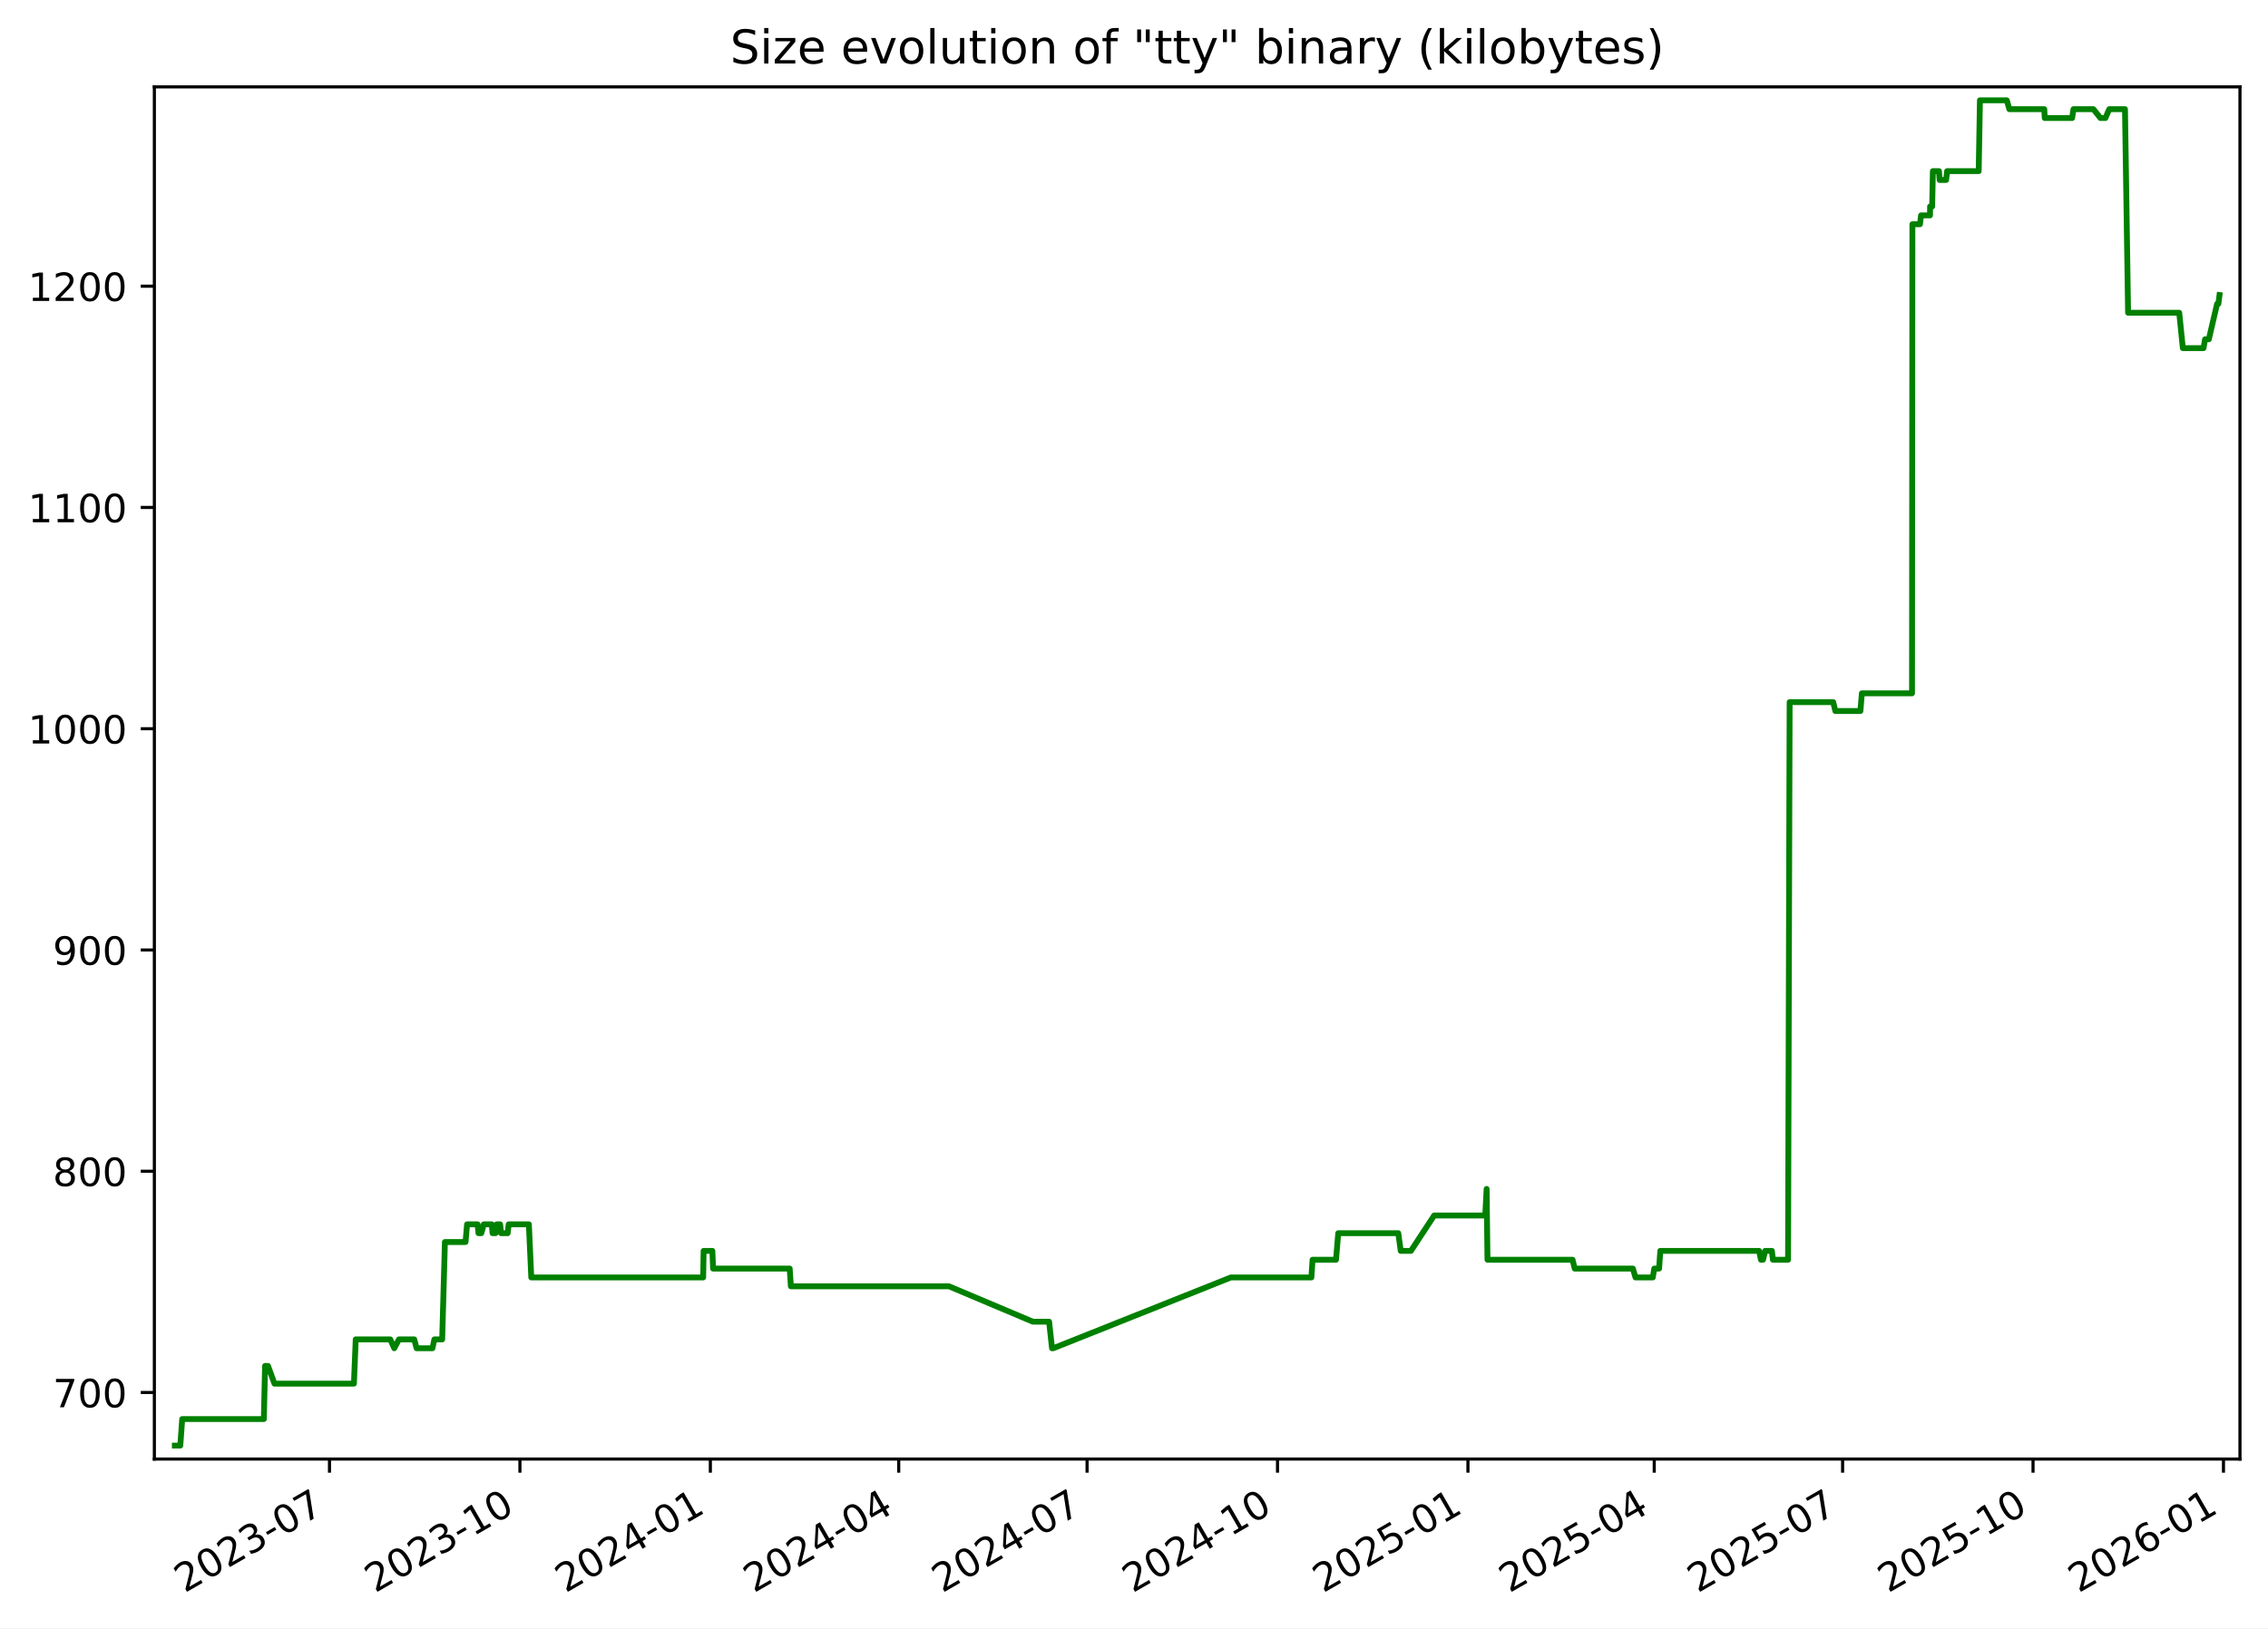
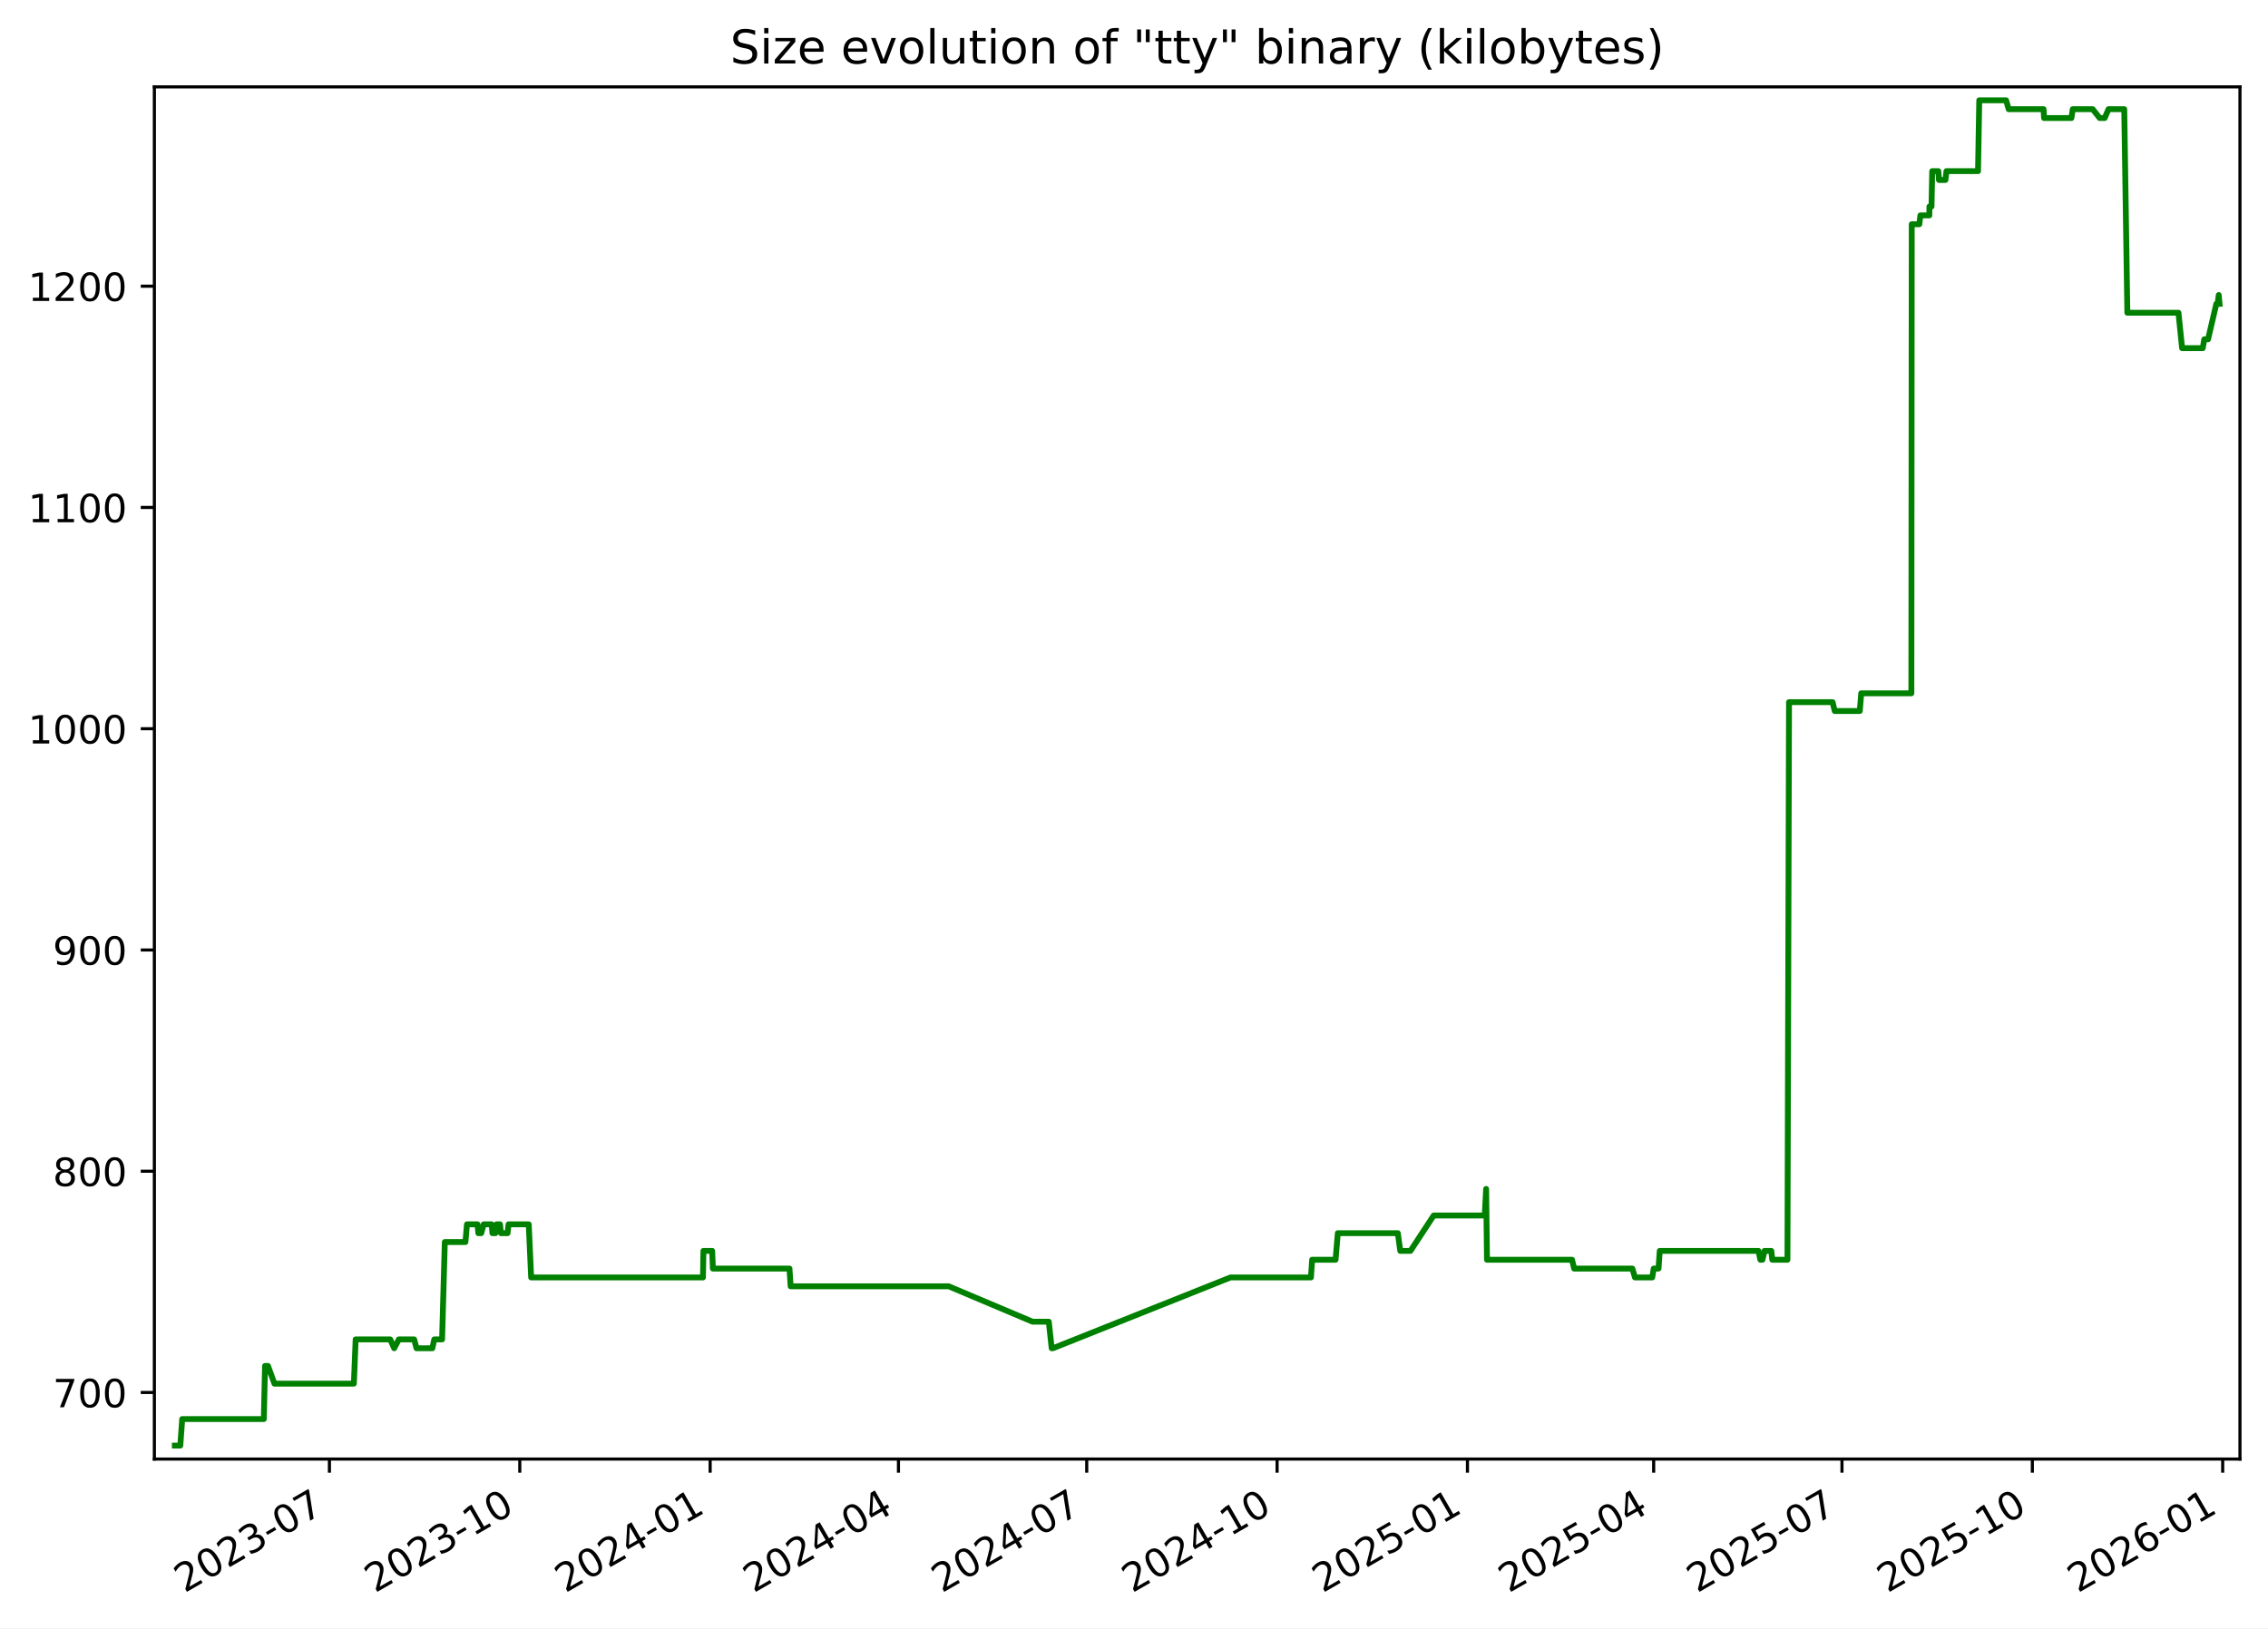
<svg xmlns="http://www.w3.org/2000/svg" xmlns:xlink="http://www.w3.org/1999/xlink" width="582.53pt" height="418.303pt" viewBox="0 0 582.53 418.303" version="1.1">
  <defs>
    <style type="text/css">*{stroke-linejoin: round; stroke-linecap: butt}</style>
  </defs>
  <g id="figure_1">
    <g id="patch_1">
      <path d="M -0 418.303  L 582.53 418.303  L 582.53 0  L -0 0  z " style="fill: #ffffff" />
    </g>
    <g id="axes_1">
      <g id="patch_2">
        <path d="M 39.65 374.83  L 575.33 374.83  L 575.33 22.318  L 39.65 22.318  z " style="fill: #ffffff" />
      </g>
      <g id="matplotlib.axis_1">
        <g id="xtick_1">
          <g id="line2d_1">
            <defs>
-               <path id="m134f401446" d="M 0 0  L 0 3.5  " style="stroke: #000000; stroke-width: 0.8" />
+               <path id="mf647b2adb6" d="M 0 0  L 0 3.5  " style="stroke: #000000; stroke-width: 0.8" />
            </defs>
            <g>
-               <use xlink:href="#m134f401446" x="84.627" y="374.83" style="stroke: #000000; stroke-width: 0.8" />
+               <use xlink:href="#mf647b2adb6" x="84.612" y="374.83" style="stroke: #000000; stroke-width: 0.8" />
            </g>
          </g>
          <g id="text_1">
-             <g transform="translate(47.40258 409.302) rotate(-30) scale(0.1 -0.1)">
+             <g transform="translate(47.38759 409.302) rotate(-30) scale(0.1 -0.1)">
              <defs>
                <path id="DejaVuSans-32" d="M 1228 531  L 3431 531  L 3431 0  L 469 0  L 469 531  Q 828 903 1448 1529  Q 2069 2156 2228 2338  Q 2531 2678 2651 2914  Q 2772 3150 2772 3378  Q 2772 3750 2511 3984  Q 2250 4219 1831 4219  Q 1534 4219 1204 4116  Q 875 4013 500 3803  L 500 4441  Q 881 4594 1212 4672  Q 1544 4750 1819 4750  Q 2544 4750 2975 4387  Q 3406 4025 3406 3419  Q 3406 3131 3298 2873  Q 3191 2616 2906 2266  Q 2828 2175 2409 1742  Q 1991 1309 1228 531  z " transform="scale(0.015625)" />
                <path id="DejaVuSans-30" d="M 2034 4250  Q 1547 4250 1301 3770  Q 1056 3291 1056 2328  Q 1056 1369 1301 889  Q 1547 409 2034 409  Q 2525 409 2770 889  Q 3016 1369 3016 2328  Q 3016 3291 2770 3770  Q 2525 4250 2034 4250  z M 2034 4750  Q 2819 4750 3233 4129  Q 3647 3509 3647 2328  Q 3647 1150 3233 529  Q 2819 -91 2034 -91  Q 1250 -91 836 529  Q 422 1150 422 2328  Q 422 3509 836 4129  Q 1250 4750 2034 4750  z " transform="scale(0.015625)" />
                <path id="DejaVuSans-33" d="M 2597 2516  Q 3050 2419 3304 2112  Q 3559 1806 3559 1356  Q 3559 666 3084 287  Q 2609 -91 1734 -91  Q 1441 -91 1130 -33  Q 819 25 488 141  L 488 750  Q 750 597 1062 519  Q 1375 441 1716 441  Q 2309 441 2620 675  Q 2931 909 2931 1356  Q 2931 1769 2642 2001  Q 2353 2234 1838 2234  L 1294 2234  L 1294 2753  L 1863 2753  Q 2328 2753 2575 2939  Q 2822 3125 2822 3475  Q 2822 3834 2567 4026  Q 2313 4219 1838 4219  Q 1578 4219 1281 4162  Q 984 4106 628 3988  L 628 4550  Q 988 4650 1302 4700  Q 1616 4750 1894 4750  Q 2613 4750 3031 4423  Q 3450 4097 3450 3541  Q 3450 3153 3228 2886  Q 3006 2619 2597 2516  z " transform="scale(0.015625)" />
                <path id="DejaVuSans-2d" d="M 313 2009  L 1997 2009  L 1997 1497  L 313 1497  L 313 2009  z " transform="scale(0.015625)" />
                <path id="DejaVuSans-37" d="M 525 4666  L 3525 4666  L 3525 4397  L 1831 0  L 1172 0  L 2766 4134  L 525 4134  L 525 4666  z " transform="scale(0.015625)" />
              </defs>
              <use xlink:href="#DejaVuSans-32" />
              <use xlink:href="#DejaVuSans-30" x="63.623" />
              <use xlink:href="#DejaVuSans-32" x="127.246" />
              <use xlink:href="#DejaVuSans-33" x="190.869" />
              <use xlink:href="#DejaVuSans-2d" x="254.492" />
              <use xlink:href="#DejaVuSans-30" x="290.576" />
              <use xlink:href="#DejaVuSans-37" x="354.199" />
            </g>
          </g>
        </g>
        <g id="xtick_2">
          <g id="line2d_2">
            <g>
-               <use xlink:href="#m134f401446" x="133.54" y="374.83" style="stroke: #000000; stroke-width: 0.8" />
+               <use xlink:href="#mf647b2adb6" x="133.506" y="374.83" style="stroke: #000000; stroke-width: 0.8" />
            </g>
          </g>
          <g id="text_2">
-             <g transform="translate(96.31493 409.302) rotate(-30) scale(0.1 -0.1)">
+             <g transform="translate(96.28148 409.302) rotate(-30) scale(0.1 -0.1)">
              <defs>
                <path id="DejaVuSans-31" d="M 794 531  L 1825 531  L 1825 4091  L 703 3866  L 703 4441  L 1819 4666  L 2450 4666  L 2450 531  L 3481 531  L 3481 0  L 794 0  L 794 531  z " transform="scale(0.015625)" />
              </defs>
              <use xlink:href="#DejaVuSans-32" />
              <use xlink:href="#DejaVuSans-30" x="63.623" />
              <use xlink:href="#DejaVuSans-32" x="127.246" />
              <use xlink:href="#DejaVuSans-33" x="190.869" />
              <use xlink:href="#DejaVuSans-2d" x="254.492" />
              <use xlink:href="#DejaVuSans-31" x="290.576" />
              <use xlink:href="#DejaVuSans-30" x="354.199" />
            </g>
          </g>
        </g>
        <g id="xtick_3">
          <g id="line2d_3">
            <g>
-               <use xlink:href="#m134f401446" x="182.452" y="374.83" style="stroke: #000000; stroke-width: 0.8" />
+               <use xlink:href="#mf647b2adb6" x="182.4" y="374.83" style="stroke: #000000; stroke-width: 0.8" />
            </g>
          </g>
          <g id="text_3">
-             <g transform="translate(145.2273 409.302) rotate(-30) scale(0.1 -0.1)">
+             <g transform="translate(145.1754 409.302) rotate(-30) scale(0.1 -0.1)">
              <defs>
                <path id="DejaVuSans-34" d="M 2419 4116  L 825 1625  L 2419 1625  L 2419 4116  z M 2253 4666  L 3047 4666  L 3047 1625  L 3713 1625  L 3713 1100  L 3047 1100  L 3047 0  L 2419 0  L 2419 1100  L 313 1100  L 313 1709  L 2253 4666  z " transform="scale(0.015625)" />
              </defs>
              <use xlink:href="#DejaVuSans-32" />
              <use xlink:href="#DejaVuSans-30" x="63.623" />
              <use xlink:href="#DejaVuSans-32" x="127.246" />
              <use xlink:href="#DejaVuSans-34" x="190.869" />
              <use xlink:href="#DejaVuSans-2d" x="254.492" />
              <use xlink:href="#DejaVuSans-30" x="290.576" />
              <use xlink:href="#DejaVuSans-31" x="354.199" />
            </g>
          </g>
        </g>
        <g id="xtick_4">
          <g id="line2d_4">
            <g>
-               <use xlink:href="#m134f401446" x="230.833" y="374.83" style="stroke: #000000; stroke-width: 0.8" />
+               <use xlink:href="#mf647b2adb6" x="230.763" y="374.83" style="stroke: #000000; stroke-width: 0.8" />
            </g>
          </g>
          <g id="text_4">
-             <g transform="translate(193.608 409.302) rotate(-30) scale(0.1 -0.1)">
+             <g transform="translate(193.5378 409.302) rotate(-30) scale(0.1 -0.1)">
              <use xlink:href="#DejaVuSans-32" />
              <use xlink:href="#DejaVuSans-30" x="63.623" />
              <use xlink:href="#DejaVuSans-32" x="127.246" />
              <use xlink:href="#DejaVuSans-34" x="190.869" />
              <use xlink:href="#DejaVuSans-2d" x="254.492" />
              <use xlink:href="#DejaVuSans-30" x="290.576" />
              <use xlink:href="#DejaVuSans-34" x="354.199" />
            </g>
          </g>
        </g>
        <g id="xtick_5">
          <g id="line2d_5">
            <g>
-               <use xlink:href="#m134f401446" x="279.213" y="374.83" style="stroke: #000000; stroke-width: 0.8" />
+               <use xlink:href="#mf647b2adb6" x="279.125" y="374.83" style="stroke: #000000; stroke-width: 0.8" />
            </g>
          </g>
          <g id="text_5">
-             <g transform="translate(241.9887 409.302) rotate(-30) scale(0.1 -0.1)">
+             <g transform="translate(241.9002 409.302) rotate(-30) scale(0.1 -0.1)">
              <use xlink:href="#DejaVuSans-32" />
              <use xlink:href="#DejaVuSans-30" x="63.623" />
              <use xlink:href="#DejaVuSans-32" x="127.246" />
              <use xlink:href="#DejaVuSans-34" x="190.869" />
              <use xlink:href="#DejaVuSans-2d" x="254.492" />
              <use xlink:href="#DejaVuSans-30" x="290.576" />
              <use xlink:href="#DejaVuSans-37" x="354.199" />
            </g>
          </g>
        </g>
        <g id="xtick_6">
          <g id="line2d_6">
            <g>
-               <use xlink:href="#m134f401446" x="328.126" y="374.83" style="stroke: #000000; stroke-width: 0.8" />
+               <use xlink:href="#mf647b2adb6" x="328.019" y="374.83" style="stroke: #000000; stroke-width: 0.8" />
            </g>
          </g>
          <g id="text_6">
-             <g transform="translate(290.901 409.302) rotate(-30) scale(0.1 -0.1)">
+             <g transform="translate(290.7941 409.302) rotate(-30) scale(0.1 -0.1)">
              <use xlink:href="#DejaVuSans-32" />
              <use xlink:href="#DejaVuSans-30" x="63.623" />
              <use xlink:href="#DejaVuSans-32" x="127.246" />
              <use xlink:href="#DejaVuSans-34" x="190.869" />
              <use xlink:href="#DejaVuSans-2d" x="254.492" />
              <use xlink:href="#DejaVuSans-31" x="290.576" />
              <use xlink:href="#DejaVuSans-30" x="354.199" />
            </g>
          </g>
        </g>
        <g id="xtick_7">
          <g id="line2d_7">
            <g>
-               <use xlink:href="#m134f401446" x="377.038" y="374.83" style="stroke: #000000; stroke-width: 0.8" />
+               <use xlink:href="#mf647b2adb6" x="376.913" y="374.83" style="stroke: #000000; stroke-width: 0.8" />
            </g>
          </g>
          <g id="text_7">
-             <g transform="translate(339.8134 409.302) rotate(-30) scale(0.1 -0.1)">
+             <g transform="translate(339.688 409.302) rotate(-30) scale(0.1 -0.1)">
              <defs>
                <path id="DejaVuSans-35" d="M 691 4666  L 3169 4666  L 3169 4134  L 1269 4134  L 1269 2991  Q 1406 3038 1543 3061  Q 1681 3084 1819 3084  Q 2600 3084 3056 2656  Q 3513 2228 3513 1497  Q 3513 744 3044 326  Q 2575 -91 1722 -91  Q 1428 -91 1123 -41  Q 819 9 494 109  L 494 744  Q 775 591 1075 516  Q 1375 441 1709 441  Q 2250 441 2565 725  Q 2881 1009 2881 1497  Q 2881 1984 2565 2268  Q 2250 2553 1709 2553  Q 1456 2553 1204 2497  Q 953 2441 691 2322  L 691 4666  z " transform="scale(0.015625)" />
              </defs>
              <use xlink:href="#DejaVuSans-32" />
              <use xlink:href="#DejaVuSans-30" x="63.623" />
              <use xlink:href="#DejaVuSans-32" x="127.246" />
              <use xlink:href="#DejaVuSans-35" x="190.869" />
              <use xlink:href="#DejaVuSans-2d" x="254.492" />
              <use xlink:href="#DejaVuSans-30" x="290.576" />
              <use xlink:href="#DejaVuSans-31" x="354.199" />
            </g>
          </g>
        </g>
        <g id="xtick_8">
          <g id="line2d_8">
            <g>
-               <use xlink:href="#m134f401446" x="424.887" y="374.83" style="stroke: #000000; stroke-width: 0.8" />
+               <use xlink:href="#mf647b2adb6" x="424.744" y="374.83" style="stroke: #000000; stroke-width: 0.8" />
            </g>
          </g>
          <g id="text_8">
-             <g transform="translate(387.6624 409.302) rotate(-30) scale(0.1 -0.1)">
+             <g transform="translate(387.519 409.302) rotate(-30) scale(0.1 -0.1)">
              <use xlink:href="#DejaVuSans-32" />
              <use xlink:href="#DejaVuSans-30" x="63.623" />
              <use xlink:href="#DejaVuSans-32" x="127.246" />
              <use xlink:href="#DejaVuSans-35" x="190.869" />
              <use xlink:href="#DejaVuSans-2d" x="254.492" />
              <use xlink:href="#DejaVuSans-30" x="290.576" />
              <use xlink:href="#DejaVuSans-34" x="354.199" />
            </g>
          </g>
        </g>
        <g id="xtick_9">
          <g id="line2d_9">
            <g>
-               <use xlink:href="#m134f401446" x="473.268" y="374.83" style="stroke: #000000; stroke-width: 0.8" />
+               <use xlink:href="#mf647b2adb6" x="473.106" y="374.83" style="stroke: #000000; stroke-width: 0.8" />
            </g>
          </g>
          <g id="text_9">
-             <g transform="translate(436.0431 409.302) rotate(-30) scale(0.1 -0.1)">
+             <g transform="translate(435.8814 409.302) rotate(-30) scale(0.1 -0.1)">
              <use xlink:href="#DejaVuSans-32" />
              <use xlink:href="#DejaVuSans-30" x="63.623" />
              <use xlink:href="#DejaVuSans-32" x="127.246" />
              <use xlink:href="#DejaVuSans-35" x="190.869" />
              <use xlink:href="#DejaVuSans-2d" x="254.492" />
              <use xlink:href="#DejaVuSans-30" x="290.576" />
              <use xlink:href="#DejaVuSans-37" x="354.199" />
            </g>
          </g>
        </g>
        <g id="xtick_10">
          <g id="line2d_10">
            <g>
-               <use xlink:href="#m134f401446" x="522.18" y="374.83" style="stroke: #000000; stroke-width: 0.8" />
+               <use xlink:href="#mf647b2adb6" x="522" y="374.83" style="stroke: #000000; stroke-width: 0.8" />
            </g>
          </g>
          <g id="text_10">
-             <g transform="translate(484.9554 409.302) rotate(-30) scale(0.1 -0.1)">
+             <g transform="translate(484.7753 409.302) rotate(-30) scale(0.1 -0.1)">
              <use xlink:href="#DejaVuSans-32" />
              <use xlink:href="#DejaVuSans-30" x="63.623" />
              <use xlink:href="#DejaVuSans-32" x="127.246" />
              <use xlink:href="#DejaVuSans-35" x="190.869" />
              <use xlink:href="#DejaVuSans-2d" x="254.492" />
              <use xlink:href="#DejaVuSans-31" x="290.576" />
              <use xlink:href="#DejaVuSans-30" x="354.199" />
            </g>
          </g>
        </g>
        <g id="xtick_11">
          <g id="line2d_11">
            <g>
-               <use xlink:href="#m134f401446" x="571.093" y="374.83" style="stroke: #000000; stroke-width: 0.8" />
+               <use xlink:href="#mf647b2adb6" x="570.894" y="374.83" style="stroke: #000000; stroke-width: 0.8" />
            </g>
          </g>
          <g id="text_11">
-             <g transform="translate(533.8678 409.302) rotate(-30) scale(0.1 -0.1)">
+             <g transform="translate(533.6692 409.302) rotate(-30) scale(0.1 -0.1)">
              <defs>
                <path id="DejaVuSans-36" d="M 2113 2584  Q 1688 2584 1439 2293  Q 1191 2003 1191 1497  Q 1191 994 1439 701  Q 1688 409 2113 409  Q 2538 409 2786 701  Q 3034 994 3034 1497  Q 3034 2003 2786 2293  Q 2538 2584 2113 2584  z M 3366 4563  L 3366 3988  Q 3128 4100 2886 4159  Q 2644 4219 2406 4219  Q 1781 4219 1451 3797  Q 1122 3375 1075 2522  Q 1259 2794 1537 2939  Q 1816 3084 2150 3084  Q 2853 3084 3261 2657  Q 3669 2231 3669 1497  Q 3669 778 3244 343  Q 2819 -91 2113 -91  Q 1303 -91 875 529  Q 447 1150 447 2328  Q 447 3434 972 4092  Q 1497 4750 2381 4750  Q 2619 4750 2861 4703  Q 3103 4656 3366 4563  z " transform="scale(0.015625)" />
              </defs>
              <use xlink:href="#DejaVuSans-32" />
              <use xlink:href="#DejaVuSans-30" x="63.623" />
              <use xlink:href="#DejaVuSans-32" x="127.246" />
              <use xlink:href="#DejaVuSans-36" x="190.869" />
              <use xlink:href="#DejaVuSans-2d" x="254.492" />
              <use xlink:href="#DejaVuSans-30" x="290.576" />
              <use xlink:href="#DejaVuSans-31" x="354.199" />
            </g>
          </g>
        </g>
      </g>
      <g id="matplotlib.axis_2">
        <g id="ytick_1">
          <g id="line2d_12">
            <defs>
-               <path id="m76f71028b2" d="M 0 0  L -3.5 0  " style="stroke: #000000; stroke-width: 0.8" />
+               <path id="m78e379c873" d="M 0 0  L -3.5 0  " style="stroke: #000000; stroke-width: 0.8" />
            </defs>
            <g>
-               <use xlink:href="#m76f71028b2" x="39.65" y="357.732" style="stroke: #000000; stroke-width: 0.8" />
+               <use xlink:href="#m78e379c873" x="39.65" y="357.732" style="stroke: #000000; stroke-width: 0.8" />
            </g>
          </g>
          <g id="text_12">
            <g transform="translate(13.5625 361.5312) scale(0.1 -0.1)">
              <use xlink:href="#DejaVuSans-37" />
              <use xlink:href="#DejaVuSans-30" x="63.623" />
              <use xlink:href="#DejaVuSans-30" x="127.246" />
            </g>
          </g>
        </g>
        <g id="ytick_2">
          <g id="line2d_13">
            <g>
-               <use xlink:href="#m76f71028b2" x="39.65" y="300.89" style="stroke: #000000; stroke-width: 0.8" />
+               <use xlink:href="#m78e379c873" x="39.65" y="300.89" style="stroke: #000000; stroke-width: 0.8" />
            </g>
          </g>
          <g id="text_13">
            <g transform="translate(13.5625 304.6891) scale(0.1 -0.1)">
              <defs>
                <path id="DejaVuSans-38" d="M 2034 2216  Q 1584 2216 1326 1975  Q 1069 1734 1069 1313  Q 1069 891 1326 650  Q 1584 409 2034 409  Q 2484 409 2743 651  Q 3003 894 3003 1313  Q 3003 1734 2745 1975  Q 2488 2216 2034 2216  z M 1403 2484  Q 997 2584 770 2862  Q 544 3141 544 3541  Q 544 4100 942 4425  Q 1341 4750 2034 4750  Q 2731 4750 3128 4425  Q 3525 4100 3525 3541  Q 3525 3141 3298 2862  Q 3072 2584 2669 2484  Q 3125 2378 3379 2068  Q 3634 1759 3634 1313  Q 3634 634 3220 271  Q 2806 -91 2034 -91  Q 1263 -91 848 271  Q 434 634 434 1313  Q 434 1759 690 2068  Q 947 2378 1403 2484  z M 1172 3481  Q 1172 3119 1398 2916  Q 1625 2713 2034 2713  Q 2441 2713 2670 2916  Q 2900 3119 2900 3481  Q 2900 3844 2670 4047  Q 2441 4250 2034 4250  Q 1625 4250 1398 4047  Q 1172 3844 1172 3481  z " transform="scale(0.015625)" />
              </defs>
              <use xlink:href="#DejaVuSans-38" />
              <use xlink:href="#DejaVuSans-30" x="63.623" />
              <use xlink:href="#DejaVuSans-30" x="127.246" />
            </g>
          </g>
        </g>
        <g id="ytick_3">
          <g id="line2d_14">
            <g>
-               <use xlink:href="#m76f71028b2" x="39.65" y="244.048" style="stroke: #000000; stroke-width: 0.8" />
+               <use xlink:href="#m78e379c873" x="39.65" y="244.048" style="stroke: #000000; stroke-width: 0.8" />
            </g>
          </g>
          <g id="text_14">
            <g transform="translate(13.5625 247.847) scale(0.1 -0.1)">
              <defs>
                <path id="DejaVuSans-39" d="M 703 97  L 703 672  Q 941 559 1184 500  Q 1428 441 1663 441  Q 2288 441 2617 861  Q 2947 1281 2994 2138  Q 2813 1869 2534 1725  Q 2256 1581 1919 1581  Q 1219 1581 811 2004  Q 403 2428 403 3163  Q 403 3881 828 4315  Q 1253 4750 1959 4750  Q 2769 4750 3195 4129  Q 3622 3509 3622 2328  Q 3622 1225 3098 567  Q 2575 -91 1691 -91  Q 1453 -91 1209 -44  Q 966 3 703 97  z M 1959 2075  Q 2384 2075 2632 2365  Q 2881 2656 2881 3163  Q 2881 3666 2632 3958  Q 2384 4250 1959 4250  Q 1534 4250 1286 3958  Q 1038 3666 1038 3163  Q 1038 2656 1286 2365  Q 1534 2075 1959 2075  z " transform="scale(0.015625)" />
              </defs>
              <use xlink:href="#DejaVuSans-39" />
              <use xlink:href="#DejaVuSans-30" x="63.623" />
              <use xlink:href="#DejaVuSans-30" x="127.246" />
            </g>
          </g>
        </g>
        <g id="ytick_4">
          <g id="line2d_15">
            <g>
-               <use xlink:href="#m76f71028b2" x="39.65" y="187.206" style="stroke: #000000; stroke-width: 0.8" />
+               <use xlink:href="#m78e379c873" x="39.65" y="187.206" style="stroke: #000000; stroke-width: 0.8" />
            </g>
          </g>
          <g id="text_15">
            <g transform="translate(7.2 191.0049) scale(0.1 -0.1)">
              <use xlink:href="#DejaVuSans-31" />
              <use xlink:href="#DejaVuSans-30" x="63.623" />
              <use xlink:href="#DejaVuSans-30" x="127.246" />
              <use xlink:href="#DejaVuSans-30" x="190.869" />
            </g>
          </g>
        </g>
        <g id="ytick_5">
          <g id="line2d_16">
            <g>
-               <use xlink:href="#m76f71028b2" x="39.65" y="130.364" style="stroke: #000000; stroke-width: 0.8" />
+               <use xlink:href="#m78e379c873" x="39.65" y="130.364" style="stroke: #000000; stroke-width: 0.8" />
            </g>
          </g>
          <g id="text_16">
            <g transform="translate(7.2 134.1628) scale(0.1 -0.1)">
              <use xlink:href="#DejaVuSans-31" />
              <use xlink:href="#DejaVuSans-31" x="63.623" />
              <use xlink:href="#DejaVuSans-30" x="127.246" />
              <use xlink:href="#DejaVuSans-30" x="190.869" />
            </g>
          </g>
        </g>
        <g id="ytick_6">
          <g id="line2d_17">
            <g>
-               <use xlink:href="#m76f71028b2" x="39.65" y="73.521" style="stroke: #000000; stroke-width: 0.8" />
+               <use xlink:href="#m78e379c873" x="39.65" y="73.521" style="stroke: #000000; stroke-width: 0.8" />
            </g>
          </g>
          <g id="text_17">
            <g transform="translate(7.2 77.32071) scale(0.1 -0.1)">
              <use xlink:href="#DejaVuSans-31" />
              <use xlink:href="#DejaVuSans-32" x="63.623" />
              <use xlink:href="#DejaVuSans-30" x="127.246" />
              <use xlink:href="#DejaVuSans-30" x="190.869" />
            </g>
          </g>
        </g>
      </g>
      <g id="line2d_18">
-         <path d="M 44.902 371.374  L 46.309 371.374  L 46.801 364.553  L 67.77 364.553  L 68.081 350.911  L 68.841 350.911  L 70.498 355.458  L 90.906 355.458  L 91.369 344.09  L 100.247 344.09  L 101.266 346.364  L 102.472 344.09  L 106.398 344.09  L 107 346.364  L 111.072 346.364  L 111.57 344.09  L 113.575 344.09  L 114.275 319.079  L 119.573 319.079  L 119.964 314.532  L 122.675 314.532  L 122.895 316.806  L 123.62 316.806  L 124.27 314.532  L 126.317 314.532  L 126.507 316.806  L 127.274 316.806  L 127.573 314.532  L 128.452 314.532  L 128.69 316.806  L 130.397 316.806  L 130.66 314.532  L 135.842 314.532  L 136.458 328.174  L 180.607 328.174  L 180.722 321.353  L 182.971 321.353  L 183.154 325.9  L 202.833 325.9  L 203.132 330.448  L 243.742 330.448  L 265.29 339.543  L 269.46 339.543  L 270.209 346.364  L 270.533 346.364  L 316.156 328.174  L 336.822 328.174  L 337.131 323.627  L 343.15 323.627  L 343.725 316.806  L 359.149 316.806  L 359.773 321.353  L 362.391 321.353  L 368.362 312.258  L 381.48 312.258  L 381.835 305.437  L 382.058 323.627  L 403.902 323.627  L 404.46 325.9  L 419.402 325.9  L 420.074 328.174  L 424.513 328.174  L 424.896 325.9  L 426.131 325.9  L 426.444 321.353  L 451.81 321.353  L 452.299 323.627  L 452.832 323.627  L 453.37 321.353  L 455.106 321.353  L 455.361 323.627  L 459.259 323.627  L 459.663 180.385  L 470.86 180.385  L 471.403 182.658  L 477.846 182.658  L 478.212 178.111  L 491.098 178.111  L 491.193 57.606  L 493.14 57.606  L 493.42 55.332  L 495.717 55.332  L 495.735 53.058  L 496.272 53.058  L 496.454 43.964  L 498.023 43.964  L 498.187 46.237  L 499.85 46.237  L 500.114 43.964  L 508.225 43.964  L 508.542 25.774  L 515.441 25.774  L 516.101 28.048  L 525.066 28.048  L 525.19 30.321  L 532.219 30.321  L 532.564 28.048  L 537.683 28.048  L 539.489 30.321  L 540.769 30.321  L 541.757 28.048  L 545.798 28.048  L 546.594 80.343  L 559.729 80.343  L 560.659 89.437  L 565.97 89.437  L 566.359 87.164  L 567.332 87.164  L 569.452 78.069  L 569.784 78.069  L 570.078 75.795  L 570.078 75.795  " clip-path="url(#p6a53676951)" style="fill: none; stroke: #008000; stroke-width: 1.5; stroke-linecap: square" />
+         <path d="M 44.902 371.374  L 46.309 371.374  L 46.801 364.553  L 67.761 364.553  L 68.073 350.911  L 68.832 350.911  L 70.489 355.458  L 90.889 355.458  L 91.351 344.09  L 100.226 344.09  L 101.245 346.364  L 102.45 344.09  L 106.375 344.09  L 106.977 346.364  L 111.047 346.364  L 111.545 344.09  L 113.549 344.09  L 114.249 319.079  L 119.545 319.079  L 119.935 314.532  L 122.646 314.532  L 122.865 316.806  L 123.59 316.806  L 124.24 314.532  L 126.287 314.532  L 126.476 316.806  L 127.243 316.806  L 127.542 314.532  L 128.421 314.532  L 128.659 316.806  L 130.365 316.806  L 130.628 314.532  L 135.808 314.532  L 136.424 328.174  L 180.556 328.174  L 180.671 321.353  L 182.919 321.353  L 183.102 325.9  L 202.774 325.9  L 203.072 330.448  L 243.667 330.448  L 265.207 339.543  L 269.376 339.543  L 270.124 346.364  L 270.448 346.364  L 316.053 328.174  L 336.712 328.174  L 337.021 323.627  L 343.037 323.627  L 343.612 316.806  L 359.03 316.806  L 359.654 321.353  L 362.271 321.353  L 368.24 312.258  L 381.353 312.258  L 381.708 305.437  L 381.931 323.627  L 403.766 323.627  L 404.324 325.9  L 419.261 325.9  L 419.933 328.174  L 424.37 328.174  L 424.753 325.9  L 425.987 325.9  L 426.3 321.353  L 451.657 321.353  L 452.146 323.627  L 452.678 323.627  L 453.216 321.353  L 454.951 321.353  L 455.206 323.627  L 459.103 323.627  L 459.506 180.385  L 470.7 180.385  L 471.243 182.658  L 477.683 182.658  L 478.048 178.111  L 490.93 178.111  L 491.025 57.606  L 492.971 57.606  L 493.251 55.332  L 495.547 55.332  L 495.565 53.058  L 496.102 53.058  L 496.284 43.964  L 497.852 43.964  L 498.016 46.237  L 499.679 46.237  L 499.943 43.964  L 508.051 43.964  L 508.367 25.774  L 515.263 25.774  L 515.923 28.048  L 524.885 28.048  L 525.009 30.321  L 532.036 30.321  L 532.38 28.048  L 537.497 28.048  L 539.302 30.321  L 540.582 30.321  L 541.57 28.048  L 545.609 28.048  L 546.404 80.343  L 559.534 80.343  L 560.464 89.437  L 565.773 89.437  L 566.162 87.164  L 567.135 87.164  L 569.254 78.069  L 569.585 78.069  L 569.88 75.795  L 570.078 78.069  L 570.078 78.069  " clip-path="url(#p03822be557)" style="fill: none; stroke: #008000; stroke-width: 1.5; stroke-linecap: square" />
      </g>
      <g id="patch_3">
        <path d="M 39.65 374.83  L 39.65 22.318  " style="fill: none; stroke: #000000; stroke-width: 0.8; stroke-linejoin: miter; stroke-linecap: square" />
      </g>
      <g id="patch_4">
        <path d="M 575.33 374.83  L 575.33 22.318  " style="fill: none; stroke: #000000; stroke-width: 0.8; stroke-linejoin: miter; stroke-linecap: square" />
      </g>
      <g id="patch_5">
        <path d="M 39.65 374.83  L 575.33 374.83  " style="fill: none; stroke: #000000; stroke-width: 0.8; stroke-linejoin: miter; stroke-linecap: square" />
      </g>
      <g id="patch_6">
        <path d="M 39.65 22.318  L 575.33 22.318  " style="fill: none; stroke: #000000; stroke-width: 0.8; stroke-linejoin: miter; stroke-linecap: square" />
      </g>
      <g id="text_18">
        <g transform="translate(187.5387 16.31812) scale(0.12 -0.12)">
          <defs>
            <path id="DejaVuSans-53" d="M 3425 4513  L 3425 3897  Q 3066 4069 2747 4153  Q 2428 4238 2131 4238  Q 1616 4238 1336 4038  Q 1056 3838 1056 3469  Q 1056 3159 1242 3001  Q 1428 2844 1947 2747  L 2328 2669  Q 3034 2534 3370 2195  Q 3706 1856 3706 1288  Q 3706 609 3251 259  Q 2797 -91 1919 -91  Q 1588 -91 1214 -16  Q 841 59 441 206  L 441 856  Q 825 641 1194 531  Q 1563 422 1919 422  Q 2459 422 2753 634  Q 3047 847 3047 1241  Q 3047 1584 2836 1778  Q 2625 1972 2144 2069  L 1759 2144  Q 1053 2284 737 2584  Q 422 2884 422 3419  Q 422 4038 858 4394  Q 1294 4750 2059 4750  Q 2388 4750 2728 4690  Q 3069 4631 3425 4513  z " transform="scale(0.015625)" />
            <path id="DejaVuSans-69" d="M 603 3500  L 1178 3500  L 1178 0  L 603 0  L 603 3500  z M 603 4863  L 1178 4863  L 1178 4134  L 603 4134  L 603 4863  z " transform="scale(0.015625)" />
            <path id="DejaVuSans-7a" d="M 353 3500  L 3084 3500  L 3084 2975  L 922 459  L 3084 459  L 3084 0  L 275 0  L 275 525  L 2438 3041  L 353 3041  L 353 3500  z " transform="scale(0.015625)" />
            <path id="DejaVuSans-65" d="M 3597 1894  L 3597 1613  L 953 1613  Q 991 1019 1311 708  Q 1631 397 2203 397  Q 2534 397 2845 478  Q 3156 559 3463 722  L 3463 178  Q 3153 47 2828 -22  Q 2503 -91 2169 -91  Q 1331 -91 842 396  Q 353 884 353 1716  Q 353 2575 817 3079  Q 1281 3584 2069 3584  Q 2775 3584 3186 3129  Q 3597 2675 3597 1894  z M 3022 2063  Q 3016 2534 2758 2815  Q 2500 3097 2075 3097  Q 1594 3097 1305 2825  Q 1016 2553 972 2059  L 3022 2063  z " transform="scale(0.015625)" />
            <path id="DejaVuSans-20" transform="scale(0.015625)" />
            <path id="DejaVuSans-76" d="M 191 3500  L 800 3500  L 1894 563  L 2988 3500  L 3597 3500  L 2284 0  L 1503 0  L 191 3500  z " transform="scale(0.015625)" />
            <path id="DejaVuSans-6f" d="M 1959 3097  Q 1497 3097 1228 2736  Q 959 2375 959 1747  Q 959 1119 1226 758  Q 1494 397 1959 397  Q 2419 397 2687 759  Q 2956 1122 2956 1747  Q 2956 2369 2687 2733  Q 2419 3097 1959 3097  z M 1959 3584  Q 2709 3584 3137 3096  Q 3566 2609 3566 1747  Q 3566 888 3137 398  Q 2709 -91 1959 -91  Q 1206 -91 779 398  Q 353 888 353 1747  Q 353 2609 779 3096  Q 1206 3584 1959 3584  z " transform="scale(0.015625)" />
            <path id="DejaVuSans-6c" d="M 603 4863  L 1178 4863  L 1178 0  L 603 0  L 603 4863  z " transform="scale(0.015625)" />
            <path id="DejaVuSans-75" d="M 544 1381  L 544 3500  L 1119 3500  L 1119 1403  Q 1119 906 1312 657  Q 1506 409 1894 409  Q 2359 409 2629 706  Q 2900 1003 2900 1516  L 2900 3500  L 3475 3500  L 3475 0  L 2900 0  L 2900 538  Q 2691 219 2414 64  Q 2138 -91 1772 -91  Q 1169 -91 856 284  Q 544 659 544 1381  z M 1991 3584  L 1991 3584  z " transform="scale(0.015625)" />
            <path id="DejaVuSans-74" d="M 1172 4494  L 1172 3500  L 2356 3500  L 2356 3053  L 1172 3053  L 1172 1153  Q 1172 725 1289 603  Q 1406 481 1766 481  L 2356 481  L 2356 0  L 1766 0  Q 1100 0 847 248  Q 594 497 594 1153  L 594 3053  L 172 3053  L 172 3500  L 594 3500  L 594 4494  L 1172 4494  z " transform="scale(0.015625)" />
            <path id="DejaVuSans-6e" d="M 3513 2113  L 3513 0  L 2938 0  L 2938 2094  Q 2938 2591 2744 2837  Q 2550 3084 2163 3084  Q 1697 3084 1428 2787  Q 1159 2491 1159 1978  L 1159 0  L 581 0  L 581 3500  L 1159 3500  L 1159 2956  Q 1366 3272 1645 3428  Q 1925 3584 2291 3584  Q 2894 3584 3203 3211  Q 3513 2838 3513 2113  z " transform="scale(0.015625)" />
            <path id="DejaVuSans-66" d="M 2375 4863  L 2375 4384  L 1825 4384  Q 1516 4384 1395 4259  Q 1275 4134 1275 3809  L 1275 3500  L 2222 3500  L 2222 3053  L 1275 3053  L 1275 0  L 697 0  L 697 3053  L 147 3053  L 147 3500  L 697 3500  L 697 3744  Q 697 4328 969 4595  Q 1241 4863 1831 4863  L 2375 4863  z " transform="scale(0.015625)" />
            <path id="DejaVuSans-22" d="M 1147 4666  L 1147 2931  L 616 2931  L 616 4666  L 1147 4666  z M 2328 4666  L 2328 2931  L 1797 2931  L 1797 4666  L 2328 4666  z " transform="scale(0.015625)" />
            <path id="DejaVuSans-79" d="M 2059 -325  Q 1816 -950 1584 -1140  Q 1353 -1331 966 -1331  L 506 -1331  L 506 -850  L 844 -850  Q 1081 -850 1212 -737  Q 1344 -625 1503 -206  L 1606 56  L 191 3500  L 800 3500  L 1894 763  L 2988 3500  L 3597 3500  L 2059 -325  z " transform="scale(0.015625)" />
            <path id="DejaVuSans-62" d="M 3116 1747  Q 3116 2381 2855 2742  Q 2594 3103 2138 3103  Q 1681 3103 1420 2742  Q 1159 2381 1159 1747  Q 1159 1113 1420 752  Q 1681 391 2138 391  Q 2594 391 2855 752  Q 3116 1113 3116 1747  z M 1159 2969  Q 1341 3281 1617 3432  Q 1894 3584 2278 3584  Q 2916 3584 3314 3078  Q 3713 2572 3713 1747  Q 3713 922 3314 415  Q 2916 -91 2278 -91  Q 1894 -91 1617 61  Q 1341 213 1159 525  L 1159 0  L 581 0  L 581 4863  L 1159 4863  L 1159 2969  z " transform="scale(0.015625)" />
            <path id="DejaVuSans-61" d="M 2194 1759  Q 1497 1759 1228 1600  Q 959 1441 959 1056  Q 959 750 1161 570  Q 1363 391 1709 391  Q 2188 391 2477 730  Q 2766 1069 2766 1631  L 2766 1759  L 2194 1759  z M 3341 1997  L 3341 0  L 2766 0  L 2766 531  Q 2569 213 2275 61  Q 1981 -91 1556 -91  Q 1019 -91 701 211  Q 384 513 384 1019  Q 384 1609 779 1909  Q 1175 2209 1959 2209  L 2766 2209  L 2766 2266  Q 2766 2663 2505 2880  Q 2244 3097 1772 3097  Q 1472 3097 1187 3025  Q 903 2953 641 2809  L 641 3341  Q 956 3463 1253 3523  Q 1550 3584 1831 3584  Q 2591 3584 2966 3190  Q 3341 2797 3341 1997  z " transform="scale(0.015625)" />
            <path id="DejaVuSans-72" d="M 2631 2963  Q 2534 3019 2420 3045  Q 2306 3072 2169 3072  Q 1681 3072 1420 2755  Q 1159 2438 1159 1844  L 1159 0  L 581 0  L 581 3500  L 1159 3500  L 1159 2956  Q 1341 3275 1631 3429  Q 1922 3584 2338 3584  Q 2397 3584 2469 3576  Q 2541 3569 2628 3553  L 2631 2963  z " transform="scale(0.015625)" />
            <path id="DejaVuSans-28" d="M 1984 4856  Q 1566 4138 1362 3434  Q 1159 2731 1159 2009  Q 1159 1288 1364 580  Q 1569 -128 1984 -844  L 1484 -844  Q 1016 -109 783 600  Q 550 1309 550 2009  Q 550 2706 781 3412  Q 1013 4119 1484 4856  L 1984 4856  z " transform="scale(0.015625)" />
            <path id="DejaVuSans-6b" d="M 581 4863  L 1159 4863  L 1159 1991  L 2875 3500  L 3609 3500  L 1753 1863  L 3688 0  L 2938 0  L 1159 1709  L 1159 0  L 581 0  L 581 4863  z " transform="scale(0.015625)" />
            <path id="DejaVuSans-73" d="M 2834 3397  L 2834 2853  Q 2591 2978 2328 3040  Q 2066 3103 1784 3103  Q 1356 3103 1142 2972  Q 928 2841 928 2578  Q 928 2378 1081 2264  Q 1234 2150 1697 2047  L 1894 2003  Q 2506 1872 2764 1633  Q 3022 1394 3022 966  Q 3022 478 2636 193  Q 2250 -91 1575 -91  Q 1294 -91 989 -36  Q 684 19 347 128  L 347 722  Q 666 556 975 473  Q 1284 391 1588 391  Q 1994 391 2212 530  Q 2431 669 2431 922  Q 2431 1156 2273 1281  Q 2116 1406 1581 1522  L 1381 1569  Q 847 1681 609 1914  Q 372 2147 372 2553  Q 372 3047 722 3315  Q 1072 3584 1716 3584  Q 2034 3584 2315 3537  Q 2597 3491 2834 3397  z " transform="scale(0.015625)" />
            <path id="DejaVuSans-29" d="M 513 4856  L 1013 4856  Q 1481 4119 1714 3412  Q 1947 2706 1947 2009  Q 1947 1309 1714 600  Q 1481 -109 1013 -844  L 513 -844  Q 928 -128 1133 580  Q 1338 1288 1338 2009  Q 1338 2731 1133 3434  Q 928 4138 513 4856  z " transform="scale(0.015625)" />
          </defs>
          <use xlink:href="#DejaVuSans-53" />
          <use xlink:href="#DejaVuSans-69" x="63.477" />
          <use xlink:href="#DejaVuSans-7a" x="91.26" />
          <use xlink:href="#DejaVuSans-65" x="143.75" />
          <use xlink:href="#DejaVuSans-20" x="205.273" />
          <use xlink:href="#DejaVuSans-65" x="237.061" />
          <use xlink:href="#DejaVuSans-76" x="298.584" />
          <use xlink:href="#DejaVuSans-6f" x="357.764" />
          <use xlink:href="#DejaVuSans-6c" x="418.945" />
          <use xlink:href="#DejaVuSans-75" x="446.729" />
          <use xlink:href="#DejaVuSans-74" x="510.107" />
          <use xlink:href="#DejaVuSans-69" x="549.316" />
          <use xlink:href="#DejaVuSans-6f" x="577.1" />
          <use xlink:href="#DejaVuSans-6e" x="638.281" />
          <use xlink:href="#DejaVuSans-20" x="701.66" />
          <use xlink:href="#DejaVuSans-6f" x="733.447" />
          <use xlink:href="#DejaVuSans-66" x="794.629" />
          <use xlink:href="#DejaVuSans-20" x="829.834" />
          <use xlink:href="#DejaVuSans-22" x="861.621" />
          <use xlink:href="#DejaVuSans-74" x="907.617" />
          <use xlink:href="#DejaVuSans-74" x="946.826" />
          <use xlink:href="#DejaVuSans-79" x="986.035" />
          <use xlink:href="#DejaVuSans-22" x="1045.215" />
          <use xlink:href="#DejaVuSans-20" x="1091.211" />
          <use xlink:href="#DejaVuSans-62" x="1122.998" />
          <use xlink:href="#DejaVuSans-69" x="1186.475" />
          <use xlink:href="#DejaVuSans-6e" x="1214.258" />
          <use xlink:href="#DejaVuSans-61" x="1277.637" />
          <use xlink:href="#DejaVuSans-72" x="1338.916" />
          <use xlink:href="#DejaVuSans-79" x="1380.029" />
          <use xlink:href="#DejaVuSans-20" x="1439.209" />
          <use xlink:href="#DejaVuSans-28" x="1470.996" />
          <use xlink:href="#DejaVuSans-6b" x="1510.01" />
          <use xlink:href="#DejaVuSans-69" x="1567.92" />
          <use xlink:href="#DejaVuSans-6c" x="1595.703" />
          <use xlink:href="#DejaVuSans-6f" x="1623.486" />
          <use xlink:href="#DejaVuSans-62" x="1684.668" />
          <use xlink:href="#DejaVuSans-79" x="1748.145" />
          <use xlink:href="#DejaVuSans-74" x="1807.324" />
          <use xlink:href="#DejaVuSans-65" x="1846.533" />
          <use xlink:href="#DejaVuSans-73" x="1908.057" />
          <use xlink:href="#DejaVuSans-29" x="1960.156" />
        </g>
      </g>
    </g>
  </g>
  <defs>
-     <clipPath id="p6a53676951">
+     <clipPath id="p03822be557">
      <rect x="39.65" y="22.318" width="535.68" height="352.512" />
    </clipPath>
  </defs>
</svg>
